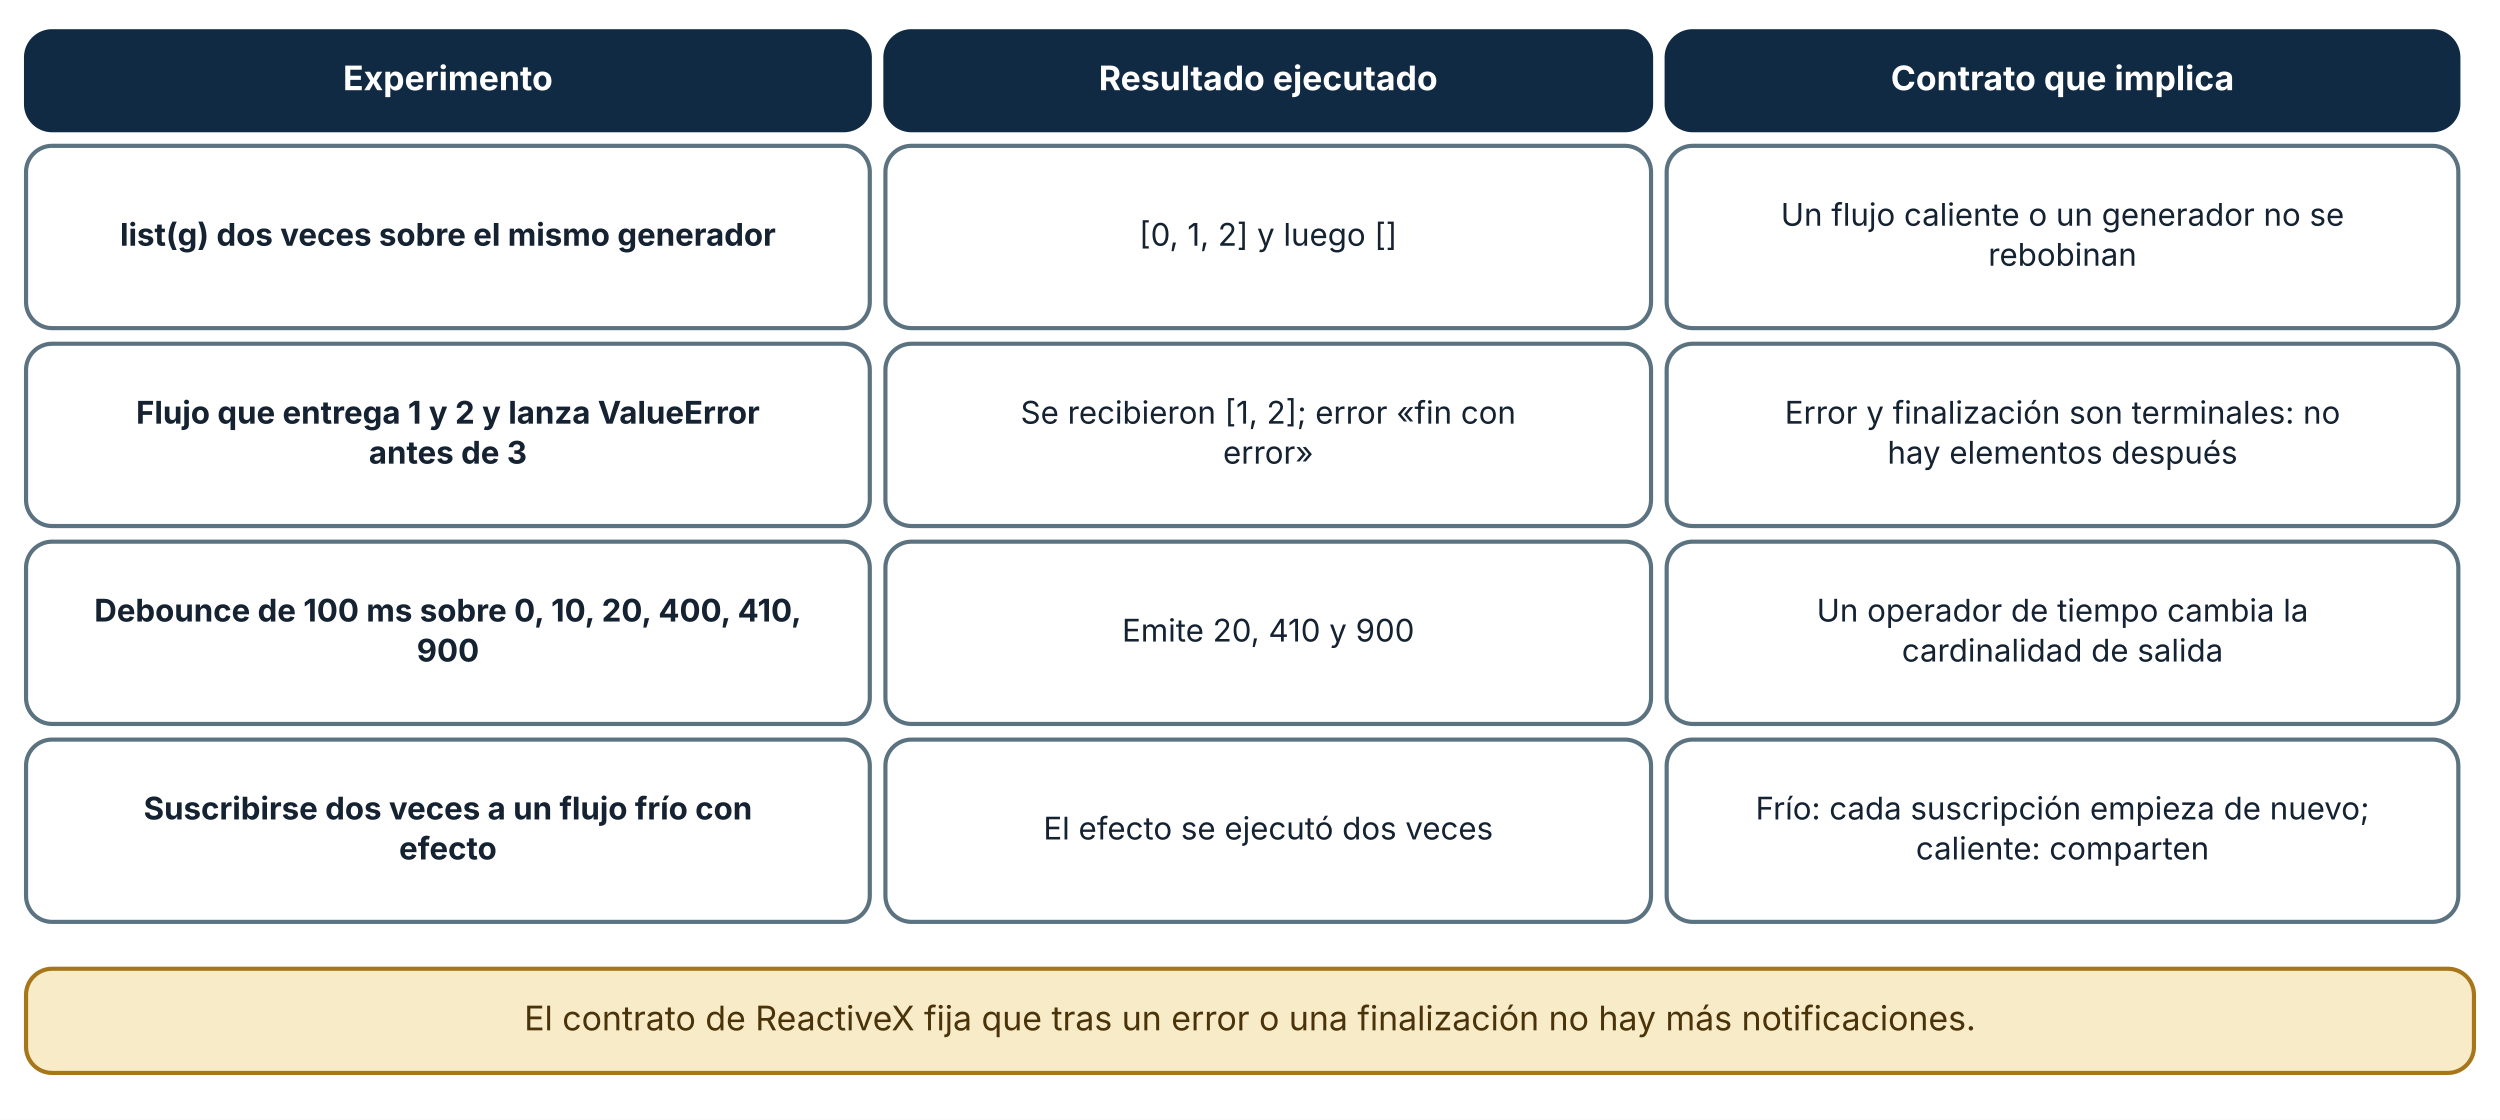
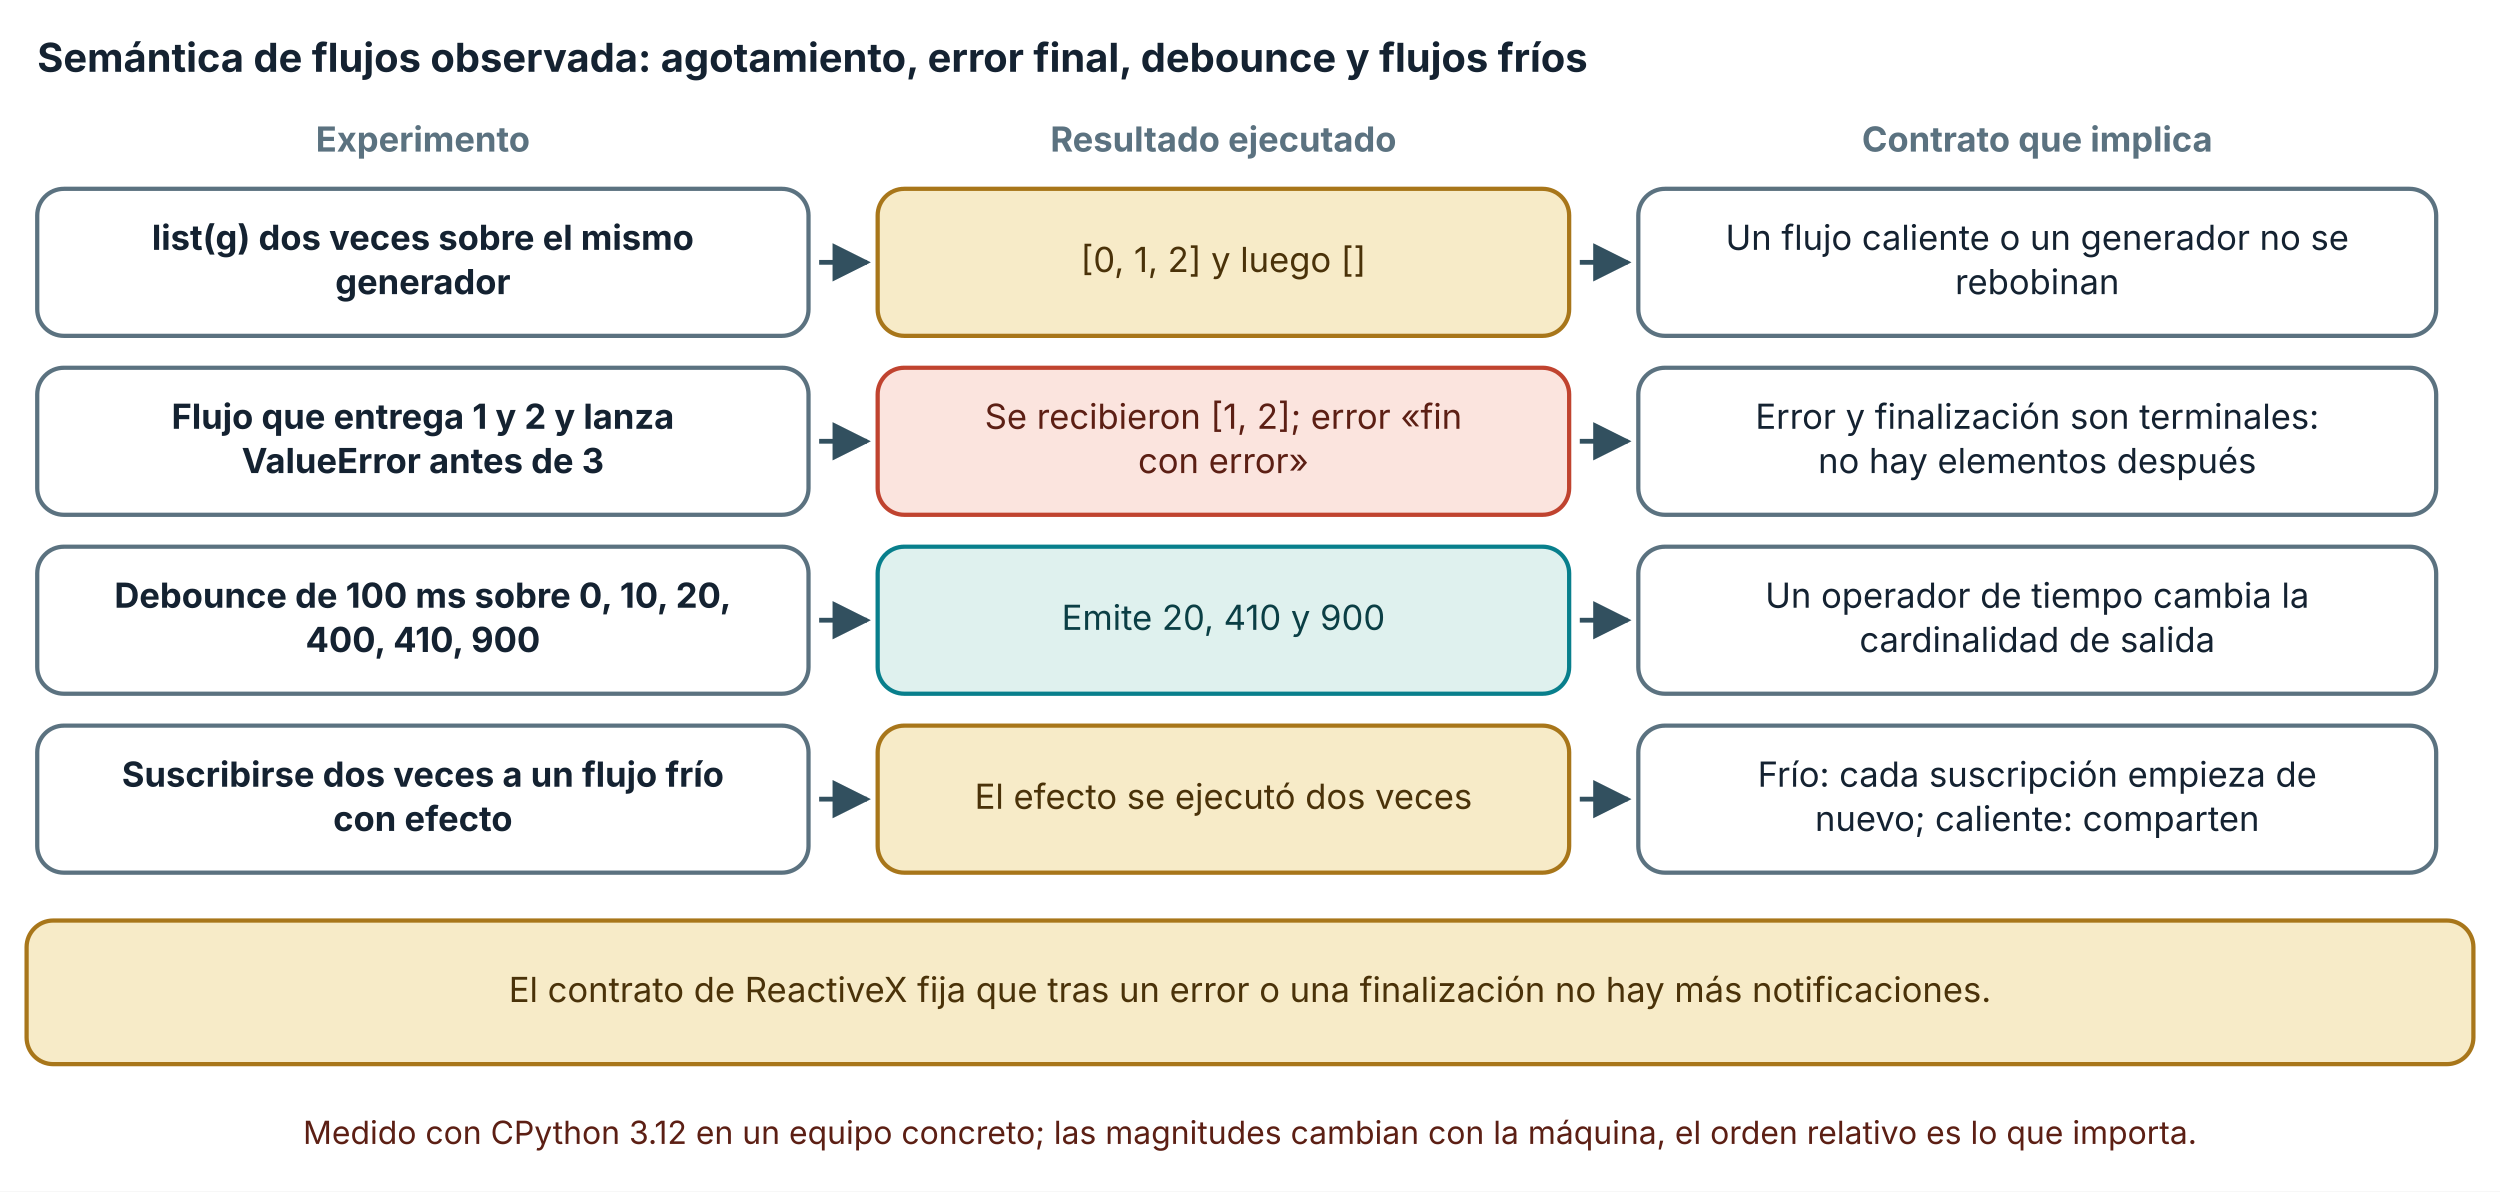
- <svg xmlns="http://www.w3.org/2000/svg" viewBox="0 0 960 430" width="960" height="430" role="img" aria-labelledby="t d" font-family="Inter, 'Segoe UI', system-ui, -apple-system, sans-serif">
+ <svg xmlns="http://www.w3.org/2000/svg" viewBox="0 0 940 448" width="940" height="448" role="img" aria-labelledby="t d" font-family="Inter, 'Segoe UI', system-ui, -apple-system, sans-serif">
  <defs>
    <marker id="arrow" viewBox="0 0 10 10" refX="9" refY="5" markerWidth="8" markerHeight="8" orient="auto-start-reverse">
      <path d="M0,0 L10,5 L0,10 z" fill="#32505f" />
    </marker>
    <marker id="arrow-coral" viewBox="0 0 10 10" refX="9" refY="5" markerWidth="8" markerHeight="8" orient="auto-start-reverse">
      <path d="M0,0 L10,5 L0,10 z" fill="#c0432f" />
    </marker>
  </defs>
-   <rect width="960" height="430" fill="#ffffff" />
-   <rect x="10" y="12" width="324" height="38" rx="10" fill="#102a43" stroke="#102a43" stroke-width="1.6" />
-   <text x="172" y="34.64" font-size="13" text-anchor="middle" font-weight="700" fill="#ffffff">
-     <tspan x="172" dy="0">Experimento</tspan>
+   <rect width="940" height="448" fill="#ffffff" />
+   <text x="14" y="27" font-size="15" text-anchor="start" font-weight="700" fill="#142231">
+     <tspan x="14" dy="0">Semántica de flujos observada: agotamiento, error final, debounce y flujos fríos</tspan>
  </text>
-   <rect x="340" y="12" width="294" height="38" rx="10" fill="#102a43" stroke="#102a43" stroke-width="1.6" />
-   <text x="487" y="34.64" font-size="13" text-anchor="middle" font-weight="700" fill="#ffffff">
-     <tspan x="487" dy="0">Resultado ejecutado</tspan>
+   <text x="159" y="57" font-size="13" text-anchor="middle" font-weight="700" fill="#5b7280">
+     <tspan x="159" dy="0">Experimento</tspan>
  </text>
-   <rect x="640" y="12" width="304" height="38" rx="10" fill="#102a43" stroke="#102a43" stroke-width="1.6" />
-   <text x="792" y="34.64" font-size="13" text-anchor="middle" font-weight="700" fill="#ffffff">
-     <tspan x="792" dy="0">Contrato que implica</tspan>
+   <text x="460" y="57" font-size="13" text-anchor="middle" font-weight="700" fill="#5b7280">
+     <tspan x="460" dy="0">Resultado ejecutado</tspan>
  </text>
-   <rect x="10" y="56" width="324" height="70" rx="10" fill="#ffffff" stroke="#5b7280" stroke-width="1.6" />
-   <text x="172" y="94.36" font-size="12" text-anchor="middle" font-weight="700" fill="#142231">
-     <tspan x="172" dy="0">list(g) dos veces sobre el mismo generador</tspan>
+   <text x="766" y="57" font-size="13" text-anchor="middle" font-weight="700" fill="#5b7280">
+     <tspan x="766" dy="0">Contrato que implica</tspan>
  </text>
-   <rect x="340" y="56" width="294" height="70" rx="10" fill="#ffffff" stroke="#5b7280" stroke-width="1.6" />
-   <text x="487" y="94.36" font-size="12" text-anchor="middle" font-weight="400" fill="#142231">
-     <tspan x="487" dy="0">[0, 1, 2] y luego []</tspan>
+   <rect x="14" y="71" width="290" height="55.28" rx="10" fill="#ffffff" stroke="#5b7280" stroke-width="1.6" />
+   <text x="159" y="93.96" font-size="13" text-anchor="middle" font-weight="700" fill="#142231">
+     <tspan x="159" dy="0">list(g) dos veces sobre el mismo</tspan>
  </text>
-   <rect x="640" y="56" width="304" height="70" rx="10" fill="#ffffff" stroke="#5b7280" stroke-width="1.6" />
-   <text x="792" y="86.68" font-size="12" text-anchor="middle" font-weight="400" fill="#142231">
-     <tspan x="792" dy="0">Un flujo caliente o un generador no se</tspan>
+   <text x="159" y="110.6" font-size="13" text-anchor="middle" font-weight="700" fill="#142231">
+     <tspan x="159" dy="0">generador</tspan>
  </text>
-   <text x="792" y="102.04" font-size="12" text-anchor="middle" font-weight="400" fill="#142231">
-     <tspan x="792" dy="0">rebobinan</tspan>
+   <polyline points="308,98.64 326,98.64" fill="none" stroke="#32505f" stroke-width="1.8" marker-end="url(#arrow)" />
+   <rect x="330" y="71" width="260" height="55.28" rx="10" fill="#f7ebc8" stroke="#a8761a" stroke-width="1.6" />
+   <text x="460" y="102.28" font-size="13" text-anchor="middle" font-weight="400" fill="#4a3209">
+     <tspan x="460" dy="0">[0, 1, 2] y luego []</tspan>
  </text>
-   <rect x="10" y="132" width="324" height="70" rx="10" fill="#ffffff" stroke="#5b7280" stroke-width="1.6" />
-   <text x="172" y="162.68" font-size="12" text-anchor="middle" font-weight="700" fill="#142231">
-     <tspan x="172" dy="0">Flujo que entrega 1 y 2 y lanza ValueError</tspan>
+   <polyline points="594,98.64 612,98.64" fill="none" stroke="#32505f" stroke-width="1.8" marker-end="url(#arrow)" />
+   <rect x="616" y="71" width="300" height="55.28" rx="10" fill="#ffffff" stroke="#5b7280" stroke-width="1.6" />
+   <text x="766" y="93.96" font-size="13" text-anchor="middle" font-weight="400" fill="#142231">
+     <tspan x="766" dy="0">Un flujo caliente o un generador no se</tspan>
  </text>
-   <text x="172" y="178.04" font-size="12" text-anchor="middle" font-weight="700" fill="#142231">
-     <tspan x="172" dy="0">antes de 3</tspan>
+   <text x="766" y="110.6" font-size="13" text-anchor="middle" font-weight="400" fill="#142231">
+     <tspan x="766" dy="0">rebobinan</tspan>
  </text>
-   <rect x="340" y="132" width="294" height="70" rx="10" fill="#ffffff" stroke="#5b7280" stroke-width="1.6" />
-   <text x="487" y="162.68" font-size="12" text-anchor="middle" font-weight="400" fill="#142231">
-     <tspan x="487" dy="0">Se recibieron [1, 2]; error «fin con</tspan>
+   <rect x="14" y="138.28" width="290" height="55.28" rx="10" fill="#ffffff" stroke="#5b7280" stroke-width="1.6" />
+   <text x="159" y="161.24" font-size="13" text-anchor="middle" font-weight="700" fill="#142231">
+     <tspan x="159" dy="0">Flujo que entrega 1 y 2 y lanza</tspan>
  </text>
-   <text x="487" y="178.04" font-size="12" text-anchor="middle" font-weight="400" fill="#142231">
-     <tspan x="487" dy="0">error»</tspan>
+   <text x="159" y="177.88" font-size="13" text-anchor="middle" font-weight="700" fill="#142231">
+     <tspan x="159" dy="0">ValueError antes de 3</tspan>
  </text>
-   <rect x="640" y="132" width="304" height="70" rx="10" fill="#ffffff" stroke="#5b7280" stroke-width="1.6" />
-   <text x="792" y="162.68" font-size="12" text-anchor="middle" font-weight="400" fill="#142231">
-     <tspan x="792" dy="0">Error y finalización son terminales: no</tspan>
+   <polyline points="308,165.92 326,165.92" fill="none" stroke="#32505f" stroke-width="1.8" marker-end="url(#arrow)" />
+   <rect x="330" y="138.28" width="260" height="55.28" rx="10" fill="#fbe4de" stroke="#c0432f" stroke-width="1.6" />
+   <text x="460" y="161.24" font-size="13" text-anchor="middle" font-weight="400" fill="#5c1f14">
+     <tspan x="460" dy="0">Se recibieron [1, 2]; error «fin</tspan>
  </text>
-   <text x="792" y="178.04" font-size="12" text-anchor="middle" font-weight="400" fill="#142231">
-     <tspan x="792" dy="0">hay elementos después</tspan>
+   <text x="460" y="177.88" font-size="13" text-anchor="middle" font-weight="400" fill="#5c1f14">
+     <tspan x="460" dy="0">con error»</tspan>
  </text>
-   <rect x="10" y="208" width="324" height="70" rx="10" fill="#ffffff" stroke="#5b7280" stroke-width="1.6" />
-   <text x="172" y="238.68" font-size="12" text-anchor="middle" font-weight="700" fill="#142231">
-     <tspan x="172" dy="0">Debounce de 100 ms sobre 0, 10, 20, 400, 410,</tspan>
+   <polyline points="594,165.92 612,165.92" fill="none" stroke="#32505f" stroke-width="1.8" marker-end="url(#arrow)" />
+   <rect x="616" y="138.28" width="300" height="55.28" rx="10" fill="#ffffff" stroke="#5b7280" stroke-width="1.6" />
+   <text x="766" y="161.24" font-size="13" text-anchor="middle" font-weight="400" fill="#142231">
+     <tspan x="766" dy="0">Error y finalización son terminales:</tspan>
  </text>
-   <text x="172" y="254.04" font-size="12" text-anchor="middle" font-weight="700" fill="#142231">
-     <tspan x="172" dy="0">900</tspan>
+   <text x="766" y="177.88" font-size="13" text-anchor="middle" font-weight="400" fill="#142231">
+     <tspan x="766" dy="0">no hay elementos después</tspan>
  </text>
-   <rect x="340" y="208" width="294" height="70" rx="10" fill="#ffffff" stroke="#5b7280" stroke-width="1.6" />
-   <text x="487" y="246.36" font-size="12" text-anchor="middle" font-weight="400" fill="#142231">
-     <tspan x="487" dy="0">Emite 20, 410 y 900</tspan>
+   <rect x="14" y="205.56" width="290" height="55.28" rx="10" fill="#ffffff" stroke="#5b7280" stroke-width="1.6" />
+   <text x="159" y="228.52" font-size="13" text-anchor="middle" font-weight="700" fill="#142231">
+     <tspan x="159" dy="0">Debounce de 100 ms sobre 0, 10, 20,</tspan>
  </text>
-   <rect x="640" y="208" width="304" height="70" rx="10" fill="#ffffff" stroke="#5b7280" stroke-width="1.6" />
-   <text x="792" y="238.68" font-size="12" text-anchor="middle" font-weight="400" fill="#142231">
-     <tspan x="792" dy="0">Un operador de tiempo cambia la</tspan>
+   <text x="159" y="245.16" font-size="13" text-anchor="middle" font-weight="700" fill="#142231">
+     <tspan x="159" dy="0">400, 410, 900</tspan>
  </text>
-   <text x="792" y="254.04" font-size="12" text-anchor="middle" font-weight="400" fill="#142231">
-     <tspan x="792" dy="0">cardinalidad de salida</tspan>
+   <polyline points="308,233.2 326,233.2" fill="none" stroke="#32505f" stroke-width="1.8" marker-end="url(#arrow)" />
+   <rect x="330" y="205.56" width="260" height="55.28" rx="10" fill="#dff1ee" stroke="#087f8c" stroke-width="1.6" />
+   <text x="460" y="236.84" font-size="13" text-anchor="middle" font-weight="400" fill="#0b3f45">
+     <tspan x="460" dy="0">Emite 20, 410 y 900</tspan>
  </text>
-   <rect x="10" y="284" width="324" height="70" rx="10" fill="#ffffff" stroke="#5b7280" stroke-width="1.6" />
-   <text x="172" y="314.68" font-size="12" text-anchor="middle" font-weight="700" fill="#142231">
-     <tspan x="172" dy="0">Suscribirse dos veces a un flujo frío con</tspan>
+   <polyline points="594,233.2 612,233.2" fill="none" stroke="#32505f" stroke-width="1.8" marker-end="url(#arrow)" />
+   <rect x="616" y="205.56" width="300" height="55.28" rx="10" fill="#ffffff" stroke="#5b7280" stroke-width="1.6" />
+   <text x="766" y="228.52" font-size="13" text-anchor="middle" font-weight="400" fill="#142231">
+     <tspan x="766" dy="0">Un operador de tiempo cambia la</tspan>
  </text>
-   <text x="172" y="330.04" font-size="12" text-anchor="middle" font-weight="700" fill="#142231">
-     <tspan x="172" dy="0">efecto</tspan>
+   <text x="766" y="245.16" font-size="13" text-anchor="middle" font-weight="400" fill="#142231">
+     <tspan x="766" dy="0">cardinalidad de salida</tspan>
  </text>
-   <rect x="340" y="284" width="294" height="70" rx="10" fill="#ffffff" stroke="#5b7280" stroke-width="1.6" />
-   <text x="487" y="322.36" font-size="12" text-anchor="middle" font-weight="400" fill="#142231">
-     <tspan x="487" dy="0">El efecto se ejecutó dos veces</tspan>
+   <rect x="14" y="272.84" width="290" height="55.28" rx="10" fill="#ffffff" stroke="#5b7280" stroke-width="1.6" />
+   <text x="159" y="295.8" font-size="13" text-anchor="middle" font-weight="700" fill="#142231">
+     <tspan x="159" dy="0">Suscribirse dos veces a un flujo frío</tspan>
  </text>
-   <rect x="640" y="284" width="304" height="70" rx="10" fill="#ffffff" stroke="#5b7280" stroke-width="1.6" />
-   <text x="792" y="314.68" font-size="12" text-anchor="middle" font-weight="400" fill="#142231">
-     <tspan x="792" dy="0">Frío: cada suscripción empieza de nuevo;</tspan>
+   <text x="159" y="312.44" font-size="13" text-anchor="middle" font-weight="700" fill="#142231">
+     <tspan x="159" dy="0">con efecto</tspan>
  </text>
-   <text x="792" y="330.04" font-size="12" text-anchor="middle" font-weight="400" fill="#142231">
-     <tspan x="792" dy="0">caliente: comparten</tspan>
+   <polyline points="308,300.48 326,300.48" fill="none" stroke="#32505f" stroke-width="1.8" marker-end="url(#arrow)" />
+   <rect x="330" y="272.84" width="260" height="55.28" rx="10" fill="#f7ebc8" stroke="#a8761a" stroke-width="1.6" />
+   <text x="460" y="304.12" font-size="13" text-anchor="middle" font-weight="400" fill="#4a3209">
+     <tspan x="460" dy="0">El efecto se ejecutó dos veces</tspan>
  </text>
-   <rect x="10" y="372" width="940" height="40" rx="10" fill="#f7ebc8" stroke="#a8761a" stroke-width="1.6" />
-   <text x="480" y="395.64" font-size="13" text-anchor="middle" font-weight="400" fill="#4a3209">
-     <tspan x="480" dy="0">El contrato de ReactiveX fija que tras un error o una finalización no hay más notificaciones.</tspan>
+   <polyline points="594,300.48 612,300.48" fill="none" stroke="#32505f" stroke-width="1.8" marker-end="url(#arrow)" />
+   <rect x="616" y="272.84" width="300" height="55.28" rx="10" fill="#ffffff" stroke="#5b7280" stroke-width="1.6" />
+   <text x="766" y="295.8" font-size="13" text-anchor="middle" font-weight="400" fill="#142231">
+     <tspan x="766" dy="0">Frío: cada suscripción empieza de</tspan>
+   </text>
+   <text x="766" y="312.44" font-size="13" text-anchor="middle" font-weight="400" fill="#142231">
+     <tspan x="766" dy="0">nuevo; caliente: comparten</tspan>
+   </text>
+   <rect x="10" y="346.12" width="920" height="54" rx="10" fill="#f7ebc8" stroke="#a8761a" stroke-width="1.6" />
+   <text x="470" y="376.76" font-size="13" text-anchor="middle" font-weight="400" fill="#4a3209">
+     <tspan x="470" dy="0">El contrato de ReactiveX fija que tras un error o una finalización no hay más notificaciones.</tspan>
+   </text>
+   <text x="470" y="430.12" font-size="12" text-anchor="middle" font-weight="400" fill="#5c1f14">
+     <tspan x="470" dy="0">Medido con CPython 3.12 en un equipo concreto; las magnitudes cambian con la máquina, el orden relativo es lo que importa.</tspan>
  </text>
</svg>
